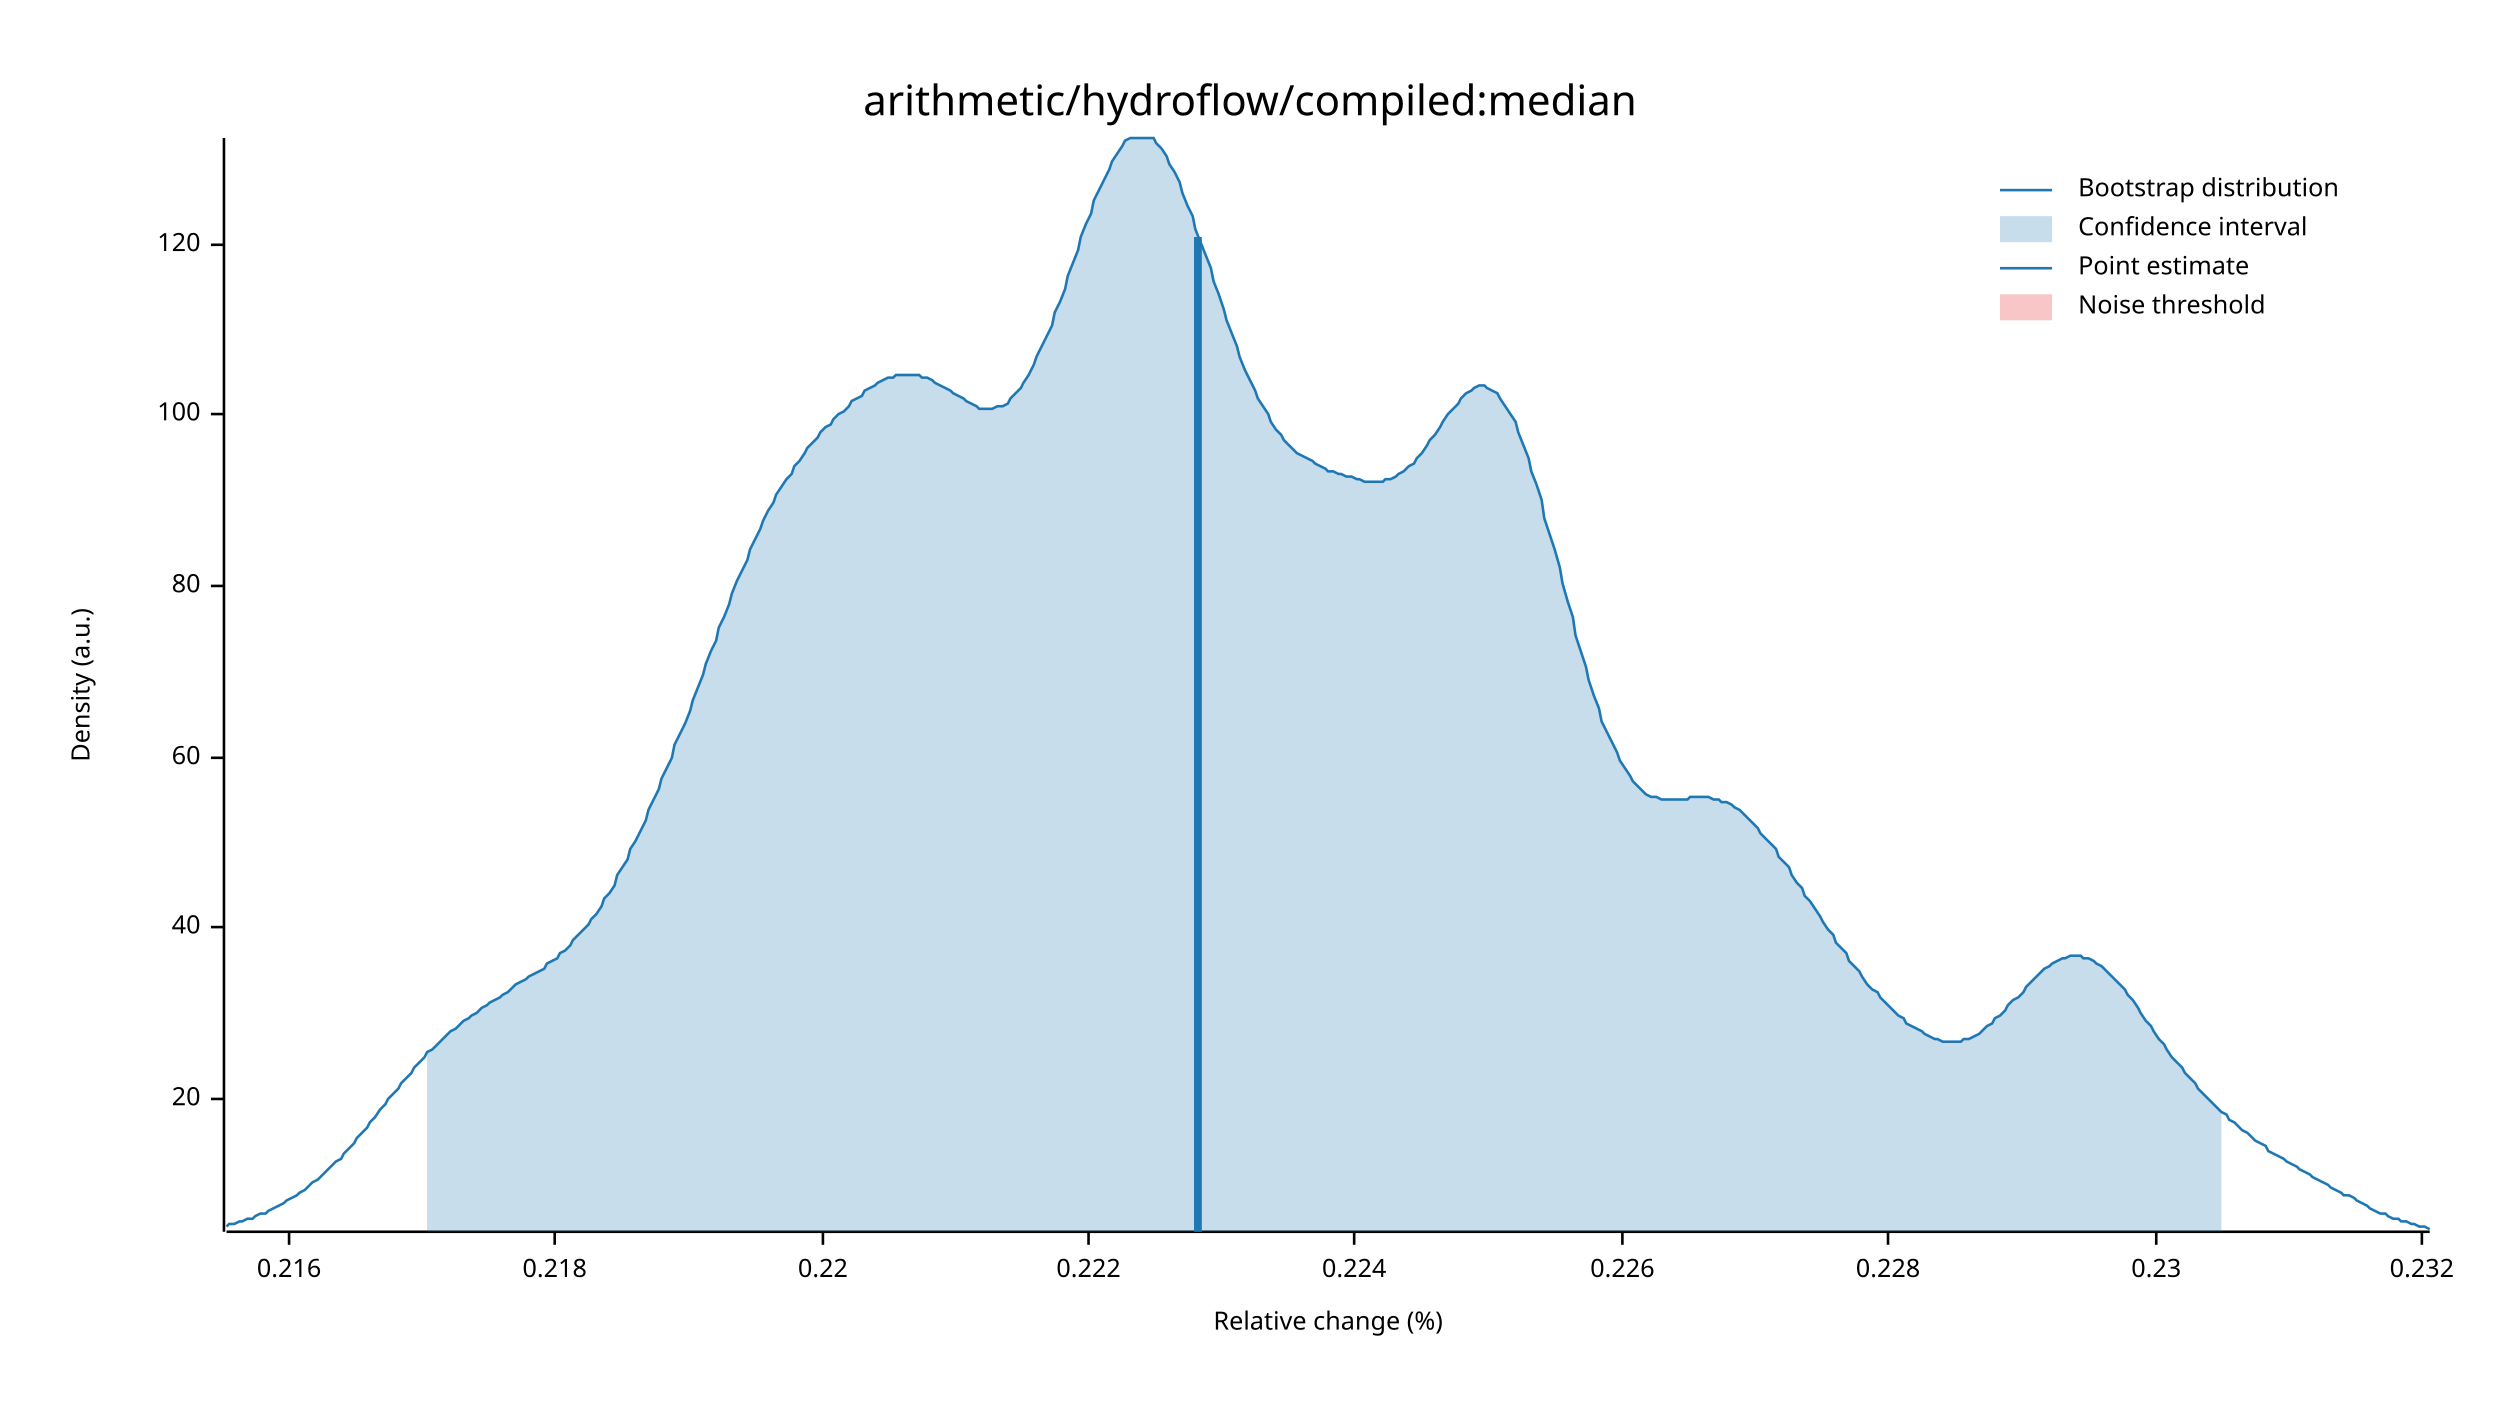
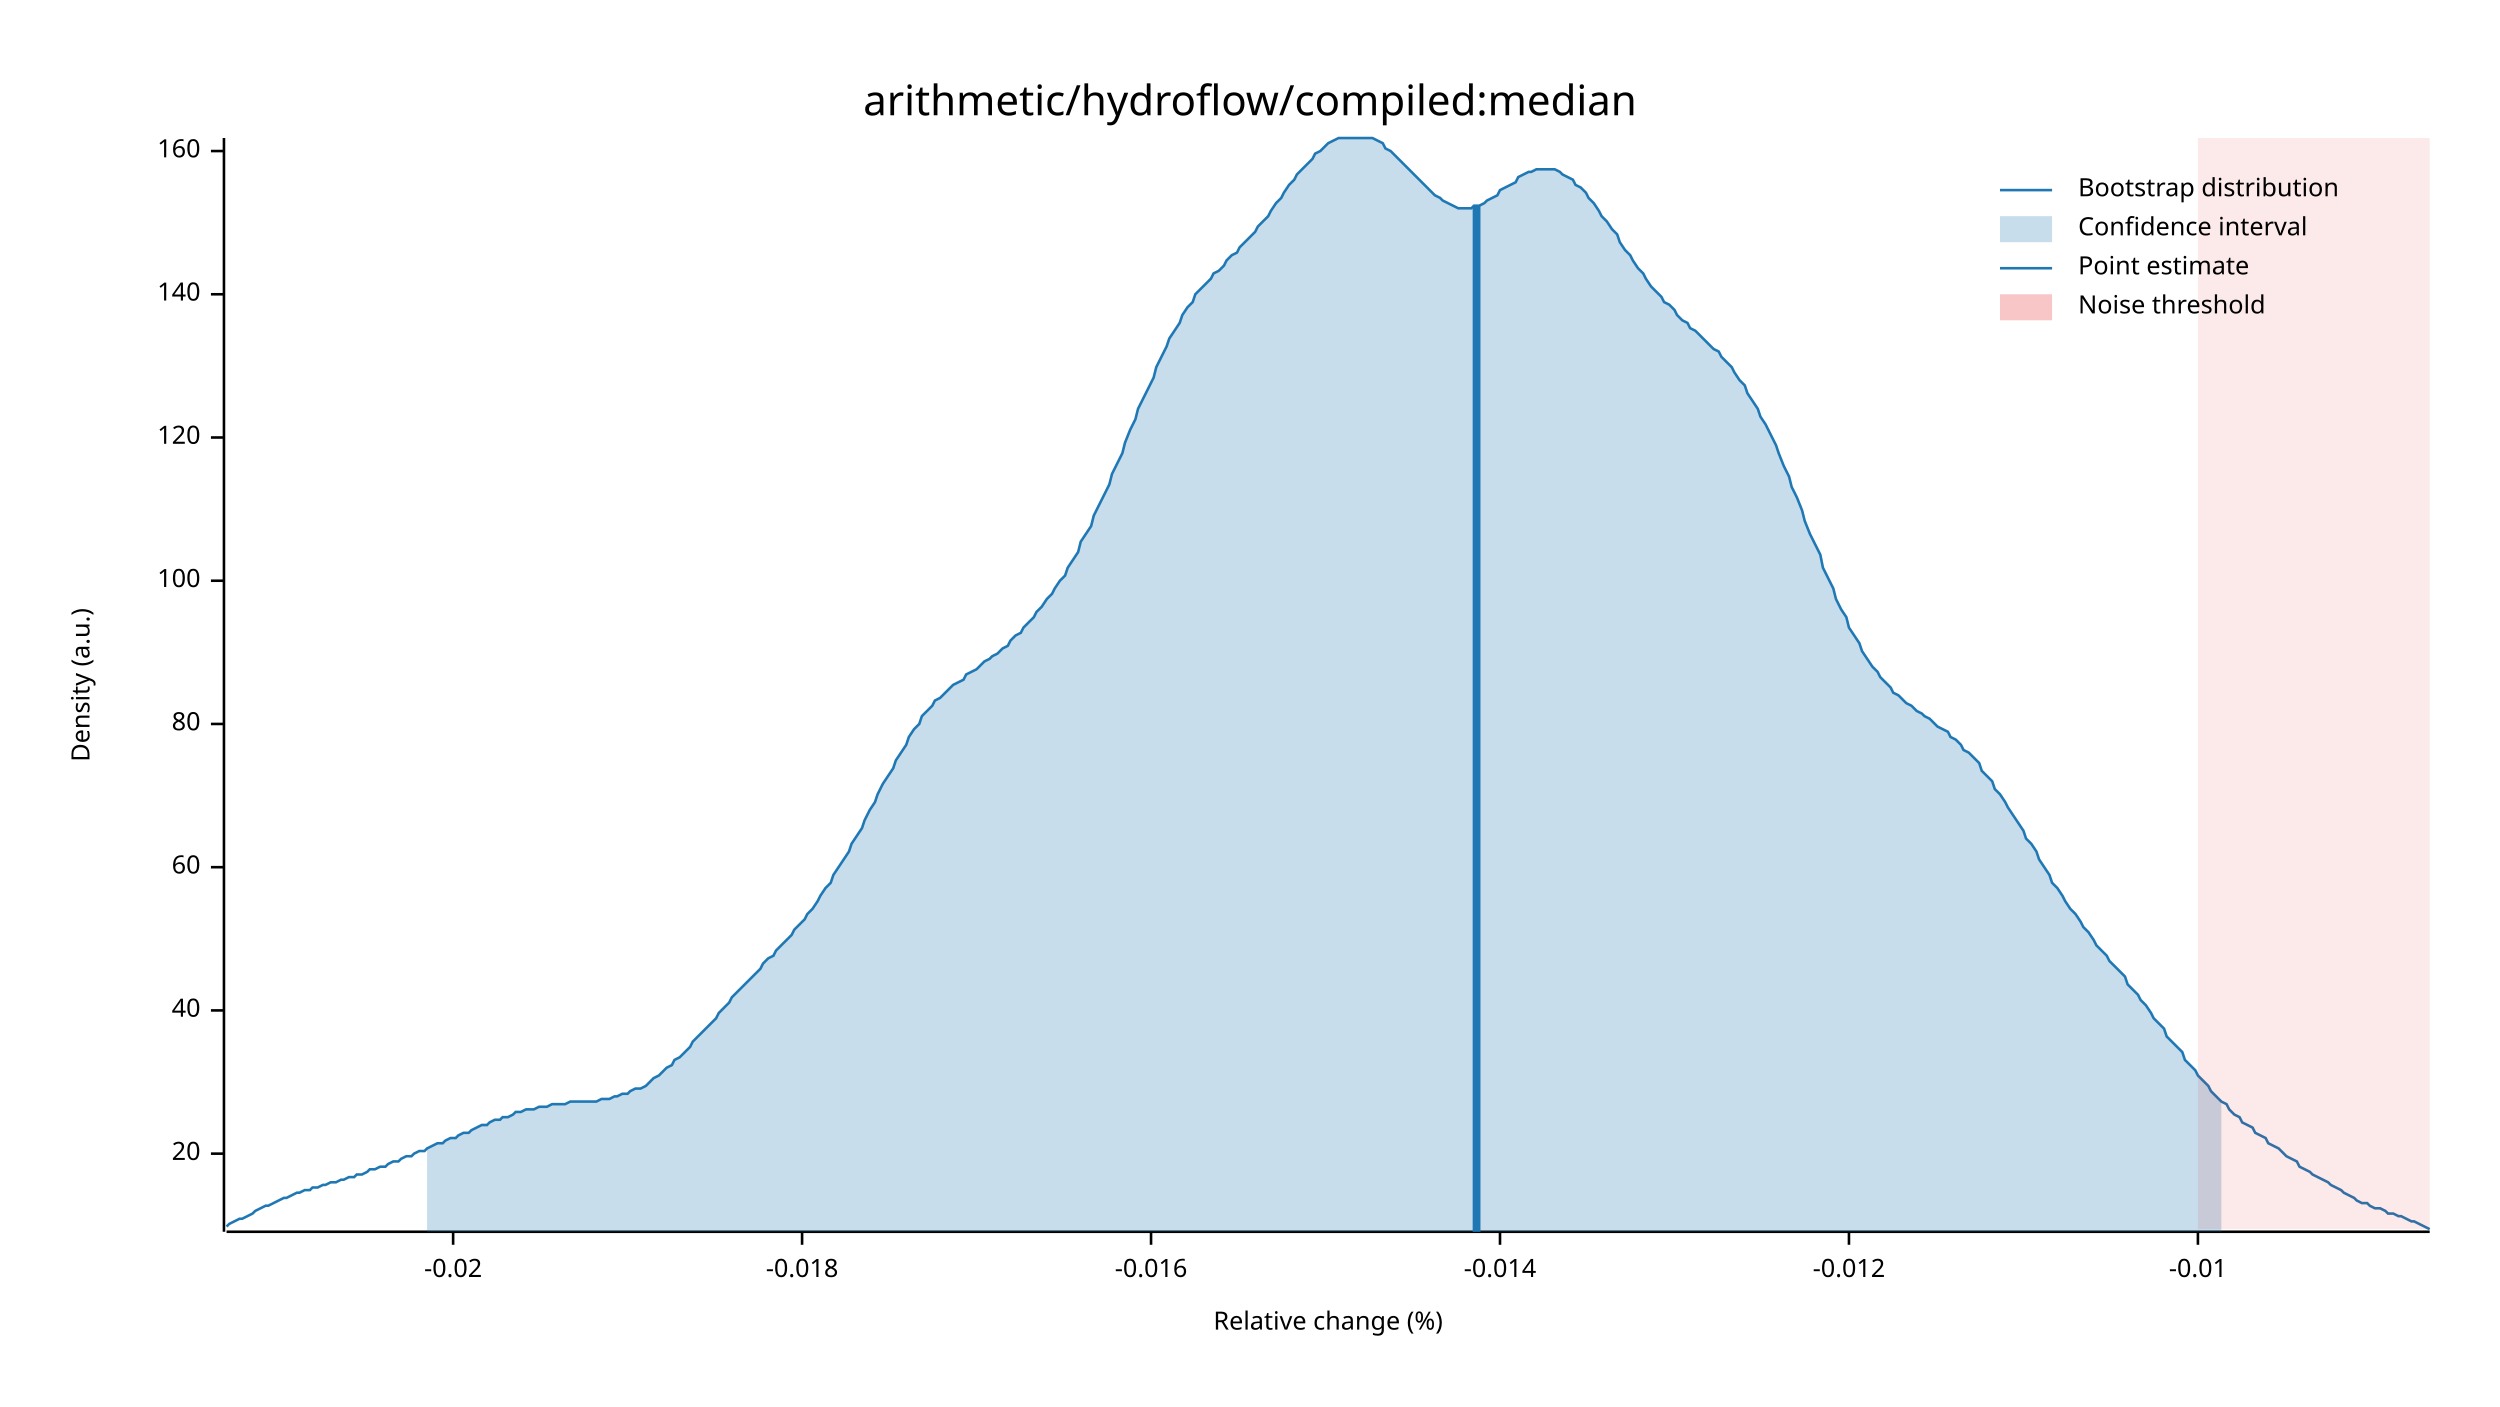
<svg xmlns="http://www.w3.org/2000/svg" width="960" height="540" viewBox="0 0 960 540">
  <text x="480" y="32" dy="0.76em" text-anchor="middle" font-family="sans-serif" font-size="16.129" opacity="1" fill="#000000">
arithmetic/hydroflow/compiled:median
</text>
  <text x="27" y="263" dy="0.76em" text-anchor="middle" font-family="sans-serif" font-size="9.677" opacity="1" fill="#000000" transform="rotate(270, 27, 263)">
Density (a.u.)
</text>
  <text x="510" y="513" dy="-0.5ex" text-anchor="middle" font-family="sans-serif" font-size="9.677" opacity="1" fill="#000000">
Relative change (%)
</text>
  <polyline fill="none" opacity="1" stroke="#000000" stroke-width="1" points="86,53 86,473 " />
-   <text x="77" y="422" dy="0.5ex" text-anchor="end" font-family="sans-serif" font-size="9.677" opacity="1" fill="#000000">
+   <text x="77" y="443" dy="0.5ex" text-anchor="end" font-family="sans-serif" font-size="9.677" opacity="1" fill="#000000">
20
</text>
-   <polyline fill="none" opacity="1" stroke="#000000" stroke-width="1" points="81,422 86,422 " />
-   <text x="77" y="356" dy="0.5ex" text-anchor="end" font-family="sans-serif" font-size="9.677" opacity="1" fill="#000000">
+   <polyline fill="none" opacity="1" stroke="#000000" stroke-width="1" points="81,443 86,443 " />
+   <text x="77" y="388" dy="0.5ex" text-anchor="end" font-family="sans-serif" font-size="9.677" opacity="1" fill="#000000">
40
</text>
-   <polyline fill="none" opacity="1" stroke="#000000" stroke-width="1" points="81,356 86,356 " />
-   <text x="77" y="291" dy="0.5ex" text-anchor="end" font-family="sans-serif" font-size="9.677" opacity="1" fill="#000000">
+   <polyline fill="none" opacity="1" stroke="#000000" stroke-width="1" points="81,388 86,388 " />
+   <text x="77" y="333" dy="0.5ex" text-anchor="end" font-family="sans-serif" font-size="9.677" opacity="1" fill="#000000">
60
</text>
-   <polyline fill="none" opacity="1" stroke="#000000" stroke-width="1" points="81,291 86,291 " />
-   <text x="77" y="225" dy="0.5ex" text-anchor="end" font-family="sans-serif" font-size="9.677" opacity="1" fill="#000000">
+   <polyline fill="none" opacity="1" stroke="#000000" stroke-width="1" points="81,333 86,333 " />
+   <text x="77" y="278" dy="0.5ex" text-anchor="end" font-family="sans-serif" font-size="9.677" opacity="1" fill="#000000">
80
</text>
-   <polyline fill="none" opacity="1" stroke="#000000" stroke-width="1" points="81,225 86,225 " />
-   <text x="77" y="159" dy="0.5ex" text-anchor="end" font-family="sans-serif" font-size="9.677" opacity="1" fill="#000000">
+   <polyline fill="none" opacity="1" stroke="#000000" stroke-width="1" points="81,278 86,278 " />
+   <text x="77" y="223" dy="0.5ex" text-anchor="end" font-family="sans-serif" font-size="9.677" opacity="1" fill="#000000">
100
</text>
-   <polyline fill="none" opacity="1" stroke="#000000" stroke-width="1" points="81,159 86,159 " />
-   <text x="77" y="94" dy="0.5ex" text-anchor="end" font-family="sans-serif" font-size="9.677" opacity="1" fill="#000000">
+   <polyline fill="none" opacity="1" stroke="#000000" stroke-width="1" points="81,223 86,223 " />
+   <text x="77" y="168" dy="0.5ex" text-anchor="end" font-family="sans-serif" font-size="9.677" opacity="1" fill="#000000">
120
</text>
-   <polyline fill="none" opacity="1" stroke="#000000" stroke-width="1" points="81,94 86,94 " />
+   <polyline fill="none" opacity="1" stroke="#000000" stroke-width="1" points="81,168 86,168 " />
+   <text x="77" y="113" dy="0.5ex" text-anchor="end" font-family="sans-serif" font-size="9.677" opacity="1" fill="#000000">
+ 140
+ </text>
+   <polyline fill="none" opacity="1" stroke="#000000" stroke-width="1" points="81,113 86,113 " />
+   <text x="77" y="58" dy="0.5ex" text-anchor="end" font-family="sans-serif" font-size="9.677" opacity="1" fill="#000000">
+ 160
+ </text>
+   <polyline fill="none" opacity="1" stroke="#000000" stroke-width="1" points="81,58 86,58 " />
  <polyline fill="none" opacity="1" stroke="#000000" stroke-width="1" points="87,473 933,473 " />
-   <text x="111" y="483" dy="0.76em" text-anchor="middle" font-family="sans-serif" font-size="9.677" opacity="1" fill="#000000">
- 0.216
+   <text x="174" y="483" dy="0.76em" text-anchor="middle" font-family="sans-serif" font-size="9.677" opacity="1" fill="#000000">
+ -0.02
</text>
-   <polyline fill="none" opacity="1" stroke="#000000" stroke-width="1" points="111,473 111,478 " />
-   <text x="213" y="483" dy="0.76em" text-anchor="middle" font-family="sans-serif" font-size="9.677" opacity="1" fill="#000000">
- 0.218
+   <polyline fill="none" opacity="1" stroke="#000000" stroke-width="1" points="174,473 174,478 " />
+   <text x="308" y="483" dy="0.76em" text-anchor="middle" font-family="sans-serif" font-size="9.677" opacity="1" fill="#000000">
+ -0.018
</text>
-   <polyline fill="none" opacity="1" stroke="#000000" stroke-width="1" points="213,473 213,478 " />
-   <text x="316" y="483" dy="0.76em" text-anchor="middle" font-family="sans-serif" font-size="9.677" opacity="1" fill="#000000">
- 0.22
+   <polyline fill="none" opacity="1" stroke="#000000" stroke-width="1" points="308,473 308,478 " />
+   <text x="442" y="483" dy="0.76em" text-anchor="middle" font-family="sans-serif" font-size="9.677" opacity="1" fill="#000000">
+ -0.016
</text>
-   <polyline fill="none" opacity="1" stroke="#000000" stroke-width="1" points="316,473 316,478 " />
-   <text x="418" y="483" dy="0.76em" text-anchor="middle" font-family="sans-serif" font-size="9.677" opacity="1" fill="#000000">
- 0.222
+   <polyline fill="none" opacity="1" stroke="#000000" stroke-width="1" points="442,473 442,478 " />
+   <text x="576" y="483" dy="0.76em" text-anchor="middle" font-family="sans-serif" font-size="9.677" opacity="1" fill="#000000">
+ -0.014
</text>
-   <polyline fill="none" opacity="1" stroke="#000000" stroke-width="1" points="418,473 418,478 " />
-   <text x="520" y="483" dy="0.76em" text-anchor="middle" font-family="sans-serif" font-size="9.677" opacity="1" fill="#000000">
- 0.224
+   <polyline fill="none" opacity="1" stroke="#000000" stroke-width="1" points="576,473 576,478 " />
+   <text x="710" y="483" dy="0.76em" text-anchor="middle" font-family="sans-serif" font-size="9.677" opacity="1" fill="#000000">
+ -0.012
</text>
-   <polyline fill="none" opacity="1" stroke="#000000" stroke-width="1" points="520,473 520,478 " />
-   <text x="623" y="483" dy="0.76em" text-anchor="middle" font-family="sans-serif" font-size="9.677" opacity="1" fill="#000000">
- 0.226
+   <polyline fill="none" opacity="1" stroke="#000000" stroke-width="1" points="710,473 710,478 " />
+   <text x="844" y="483" dy="0.76em" text-anchor="middle" font-family="sans-serif" font-size="9.677" opacity="1" fill="#000000">
+ -0.01
</text>
-   <polyline fill="none" opacity="1" stroke="#000000" stroke-width="1" points="623,473 623,478 " />
-   <text x="725" y="483" dy="0.76em" text-anchor="middle" font-family="sans-serif" font-size="9.677" opacity="1" fill="#000000">
- 0.228
- </text>
-   <polyline fill="none" opacity="1" stroke="#000000" stroke-width="1" points="725,473 725,478 " />
-   <text x="828" y="483" dy="0.76em" text-anchor="middle" font-family="sans-serif" font-size="9.677" opacity="1" fill="#000000">
- 0.23
- </text>
-   <polyline fill="none" opacity="1" stroke="#000000" stroke-width="1" points="828,473 828,478 " />
-   <text x="930" y="483" dy="0.76em" text-anchor="middle" font-family="sans-serif" font-size="9.677" opacity="1" fill="#000000">
- 0.232
- </text>
-   <polyline fill="none" opacity="1" stroke="#000000" stroke-width="1" points="930,473 930,478 " />
-   <polyline fill="none" opacity="1" stroke="#1F78B4" stroke-width="1" points="87,471 88,470 90,470 92,469 93,469 95,468 97,468 98,467 100,466 102,466 103,465 105,464 107,463 109,462 110,461 112,460 114,459 115,458 117,457 119,455 120,454 122,453 124,451 125,450 127,448 129,446 131,445 132,443 134,441 136,439 137,437 139,435 141,433 142,431 144,429 146,426 148,424 149,422 151,420 153,418 154,416 156,414 158,412 159,410 161,408 163,406 164,404 166,403 168,401 170,399 171,398 173,396 175,395 176,394 178,392 180,391 181,390 183,389 185,387 187,386 188,385 190,384 192,383 193,382 195,381 197,379 198,378 200,377 202,376 203,375 205,374 207,373 209,372 210,370 212,369 214,368 215,366 217,365 219,363 220,361 222,359 224,357 226,355 227,353 229,351 231,348 232,345 234,343 236,340 237,336 239,333 241,330 242,326 244,323 246,319 248,315 249,311 251,307 253,303 254,299 256,295 258,291 259,286 261,282 263,278 265,273 266,269 268,264 270,259 271,255 273,250 275,246 276,241 278,237 280,232 281,228 283,223 285,219 287,215 288,211 290,207 292,203 293,200 295,196 297,193 298,190 300,187 302,184 304,182 305,179 307,177 309,174 310,172 312,170 314,168 315,166 317,164 319,163 320,161 322,159 324,158 326,156 327,154 329,153 331,152 332,150 334,149 336,148 337,147 339,146 341,145 343,145 344,144 346,144 348,144 349,144 351,144 353,144 354,145 356,145 358,146 359,147 361,148 363,149 365,150 366,151 368,152 370,153 371,154 373,155 375,156 376,157 378,157 380,157 381,157 383,156 385,156 387,155 388,153 390,151 392,149 393,147 395,144 397,140 398,137 400,133 402,129 404,125 405,120 407,116 409,111 410,106 412,101 414,96 415,91 417,86 419,82 420,77 422,73 424,69 426,65 427,62 429,59 431,56 432,54 434,53 436,53 437,53 439,53 441,53 443,53 444,55 446,57 448,60 449,63 451,66 453,70 454,74 456,79 458,83 459,88 461,93 463,98 465,103 466,108 468,113 470,119 471,123 473,128 475,133 476,137 478,142 480,146 482,150 483,153 485,156 487,159 488,162 490,165 492,167 493,169 495,171 497,173 498,174 500,175 502,176 504,177 505,178 507,179 509,180 510,181 512,181 514,182 515,182 517,183 519,183 521,184 522,184 524,185 526,185 527,185 529,185 531,185 532,184 534,184 536,183 537,182 539,181 541,179 543,178 544,176 546,174 548,171 549,169 551,167 553,164 554,162 556,159 558,157 560,155 561,153 563,151 565,150 566,149 568,148 570,148 571,149 573,150 575,151 576,153 578,156 580,159 582,162 583,166 585,171 587,176 588,181 590,186 592,192 593,199 595,205 597,211 599,218 600,224 602,231 604,237 605,244 607,250 609,256 610,261 612,267 614,272 615,277 617,281 619,285 621,289 622,292 624,295 626,298 627,300 629,302 631,304 632,305 634,306 636,306 638,307 639,307 641,307 643,307 644,307 646,307 648,307 649,306 651,306 653,306 654,306 656,306 658,307 660,307 661,308 663,308 665,309 666,310 668,311 670,313 671,314 673,316 675,318 676,320 678,322 680,324 682,326 683,329 685,331 687,333 688,336 690,339 692,341 693,344 695,346 697,349 699,352 700,354 702,357 704,359 705,362 707,364 709,366 710,369 712,371 714,373 715,375 717,378 719,380 721,381 722,383 724,385 726,387 727,388 729,390 731,391 732,393 734,394 736,395 738,396 739,397 741,398 743,399 744,399 746,400 748,400 749,400 751,400 753,400 754,399 756,399 758,398 760,397 761,396 763,394 765,393 766,391 768,390 770,388 771,386 773,384 775,383 777,381 778,379 780,377 782,375 783,374 785,372 787,371 788,370 790,369 792,368 793,368 795,367 797,367 799,367 800,368 802,368 804,369 805,370 807,371 809,373 810,374 812,376 814,378 816,380 817,382 819,384 821,387 822,389 824,392 826,394 827,396 829,399 831,401 832,403 834,406 836,408 838,410 839,412 841,414 843,416 844,418 846,420 848,422 849,423 851,425 853,427 855,428 856,430 858,431 860,433 861,434 863,435 865,437 866,438 868,439 870,440 871,442 873,443 875,444 877,445 878,446 880,447 882,448 883,449 885,450 887,451 888,452 890,453 892,454 894,455 895,456 897,457 899,458 900,459 902,459 904,460 905,461 907,462 909,463 910,464 912,465 914,466 916,466 917,467 919,468 921,468 922,469 924,469 926,470 927,470 929,471 931,471 933,472 " />
-   <polygon opacity="0.25" fill="#1F78B4" points="164,404 166,403 168,401 170,399 171,398 173,396 175,395 176,394 178,392 180,391 181,390 183,389 185,387 187,386 188,385 190,384 192,383 193,382 195,381 197,379 198,378 200,377 202,376 203,375 205,374 207,373 209,372 210,370 212,369 214,368 215,366 217,365 219,363 220,361 222,359 224,357 226,355 227,353 229,351 231,348 232,345 234,343 236,340 237,336 239,333 241,330 242,326 244,323 246,319 248,315 249,311 251,307 253,303 254,299 256,295 258,291 259,286 261,282 263,278 265,273 266,269 268,264 270,259 271,255 273,250 275,246 276,241 278,237 280,232 281,228 283,223 285,219 287,215 288,211 290,207 292,203 293,200 295,196 297,193 298,190 300,187 302,184 304,182 305,179 307,177 309,174 310,172 312,170 314,168 315,166 317,164 319,163 320,161 322,159 324,158 326,156 327,154 329,153 331,152 332,150 334,149 336,148 337,147 339,146 341,145 343,145 344,144 346,144 348,144 349,144 351,144 353,144 354,145 356,145 358,146 359,147 361,148 363,149 365,150 366,151 368,152 370,153 371,154 373,155 375,156 376,157 378,157 380,157 381,157 383,156 385,156 387,155 388,153 390,151 392,149 393,147 395,144 397,140 398,137 400,133 402,129 404,125 405,120 407,116 409,111 410,106 412,101 414,96 415,91 417,86 419,82 420,77 422,73 424,69 426,65 427,62 429,59 431,56 432,54 434,53 436,53 437,53 439,53 441,53 443,53 444,55 446,57 448,60 449,63 451,66 453,70 454,74 456,79 458,83 459,88 461,93 463,98 465,103 466,108 468,113 470,119 471,123 473,128 475,133 476,137 478,142 480,146 482,150 483,153 485,156 487,159 488,162 490,165 492,167 493,169 495,171 497,173 498,174 500,175 502,176 504,177 505,178 507,179 509,180 510,181 512,181 514,182 515,182 517,183 519,183 521,184 522,184 524,185 526,185 527,185 529,185 531,185 532,184 534,184 536,183 537,182 539,181 541,179 543,178 544,176 546,174 548,171 549,169 551,167 553,164 554,162 556,159 558,157 560,155 561,153 563,151 565,150 566,149 568,148 570,148 571,149 573,150 575,151 576,153 578,156 580,159 582,162 583,166 585,171 587,176 588,181 590,186 592,192 593,199 595,205 597,211 599,218 600,224 602,231 604,237 605,244 607,250 609,256 610,261 612,267 614,272 615,277 617,281 619,285 621,289 622,292 624,295 626,298 627,300 629,302 631,304 632,305 634,306 636,306 638,307 639,307 641,307 643,307 644,307 646,307 648,307 649,306 651,306 653,306 654,306 656,306 658,307 660,307 661,308 663,308 665,309 666,310 668,311 670,313 671,314 673,316 675,318 676,320 678,322 680,324 682,326 683,329 685,331 687,333 688,336 690,339 692,341 693,344 695,346 697,349 699,352 700,354 702,357 704,359 705,362 707,364 709,366 710,369 712,371 714,373 715,375 717,378 719,380 721,381 722,383 724,385 726,387 727,388 729,390 731,391 732,393 734,394 736,395 738,396 739,397 741,398 743,399 744,399 746,400 748,400 749,400 751,400 753,400 754,399 756,399 758,398 760,397 761,396 763,394 765,393 766,391 768,390 770,388 771,386 773,384 775,383 777,381 778,379 780,377 782,375 783,374 785,372 787,371 788,370 790,369 792,368 793,368 795,367 797,367 799,367 800,368 802,368 804,369 805,370 807,371 809,373 810,374 812,376 814,378 816,380 817,382 819,384 821,387 822,389 824,392 826,394 827,396 829,399 831,401 832,403 834,406 836,408 838,410 839,412 841,414 843,416 844,418 846,420 848,422 849,423 851,425 853,427 853,473 164,473 " />
-   <polyline fill="none" opacity="1" stroke="#1F78B4" stroke-width="3" points="460,473 460,91 " />
-   <rect x="510" y="53" width="0" height="419" opacity="0.1" fill="#E31A1C" stroke="none" />
+   <polyline fill="none" opacity="1" stroke="#000000" stroke-width="1" points="844,473 844,478 " />
+   <polyline fill="none" opacity="1" stroke="#1F78B4" stroke-width="1" points="87,471 88,470 90,469 92,468 93,468 95,467 97,466 98,465 100,464 102,463 103,463 105,462 107,461 109,460 110,460 112,459 114,458 115,458 117,457 119,457 120,456 122,456 124,455 125,455 127,454 129,454 131,453 132,453 134,452 136,452 137,451 139,451 141,450 142,449 144,449 146,448 148,448 149,447 151,446 153,446 154,445 156,444 158,444 159,443 161,442 163,442 164,441 166,440 168,439 170,439 171,438 173,437 175,437 176,436 178,435 180,435 181,434 183,433 185,432 187,432 188,431 190,430 192,430 193,429 195,429 197,428 198,427 200,427 202,426 203,426 205,426 207,425 209,425 210,425 212,424 214,424 215,424 217,424 219,423 220,423 222,423 224,423 226,423 227,423 229,423 231,422 232,422 234,422 236,421 237,421 239,420 241,420 242,419 244,418 246,418 248,417 249,416 251,414 253,413 254,412 256,410 258,409 259,407 261,406 263,404 265,402 266,400 268,398 270,396 271,395 273,393 275,391 276,389 278,387 280,385 281,383 283,381 285,379 287,377 288,376 290,374 292,372 293,370 295,368 297,367 298,365 300,363 302,361 304,359 305,357 307,355 309,353 310,351 312,349 314,346 315,344 317,341 319,339 320,336 322,333 324,330 326,327 327,324 329,321 331,318 332,315 334,311 336,308 337,305 339,301 341,298 343,295 344,292 346,289 348,286 349,283 351,280 353,278 354,275 356,273 358,271 359,269 361,268 363,266 365,264 366,263 368,262 370,261 371,259 373,258 375,257 376,256 378,254 380,253 381,252 383,251 385,249 387,248 388,246 390,244 392,243 393,241 395,239 397,237 398,235 400,233 402,230 404,228 405,226 407,223 409,221 410,218 412,215 414,212 415,208 417,205 419,202 420,198 422,194 424,190 426,186 427,182 429,178 431,174 432,170 434,165 436,161 437,157 439,153 441,149 443,145 444,141 446,137 448,133 449,130 451,127 453,124 454,121 456,118 458,116 459,113 461,111 463,109 465,107 466,105 468,104 470,102 471,100 473,98 475,97 476,95 478,93 480,91 482,89 483,87 485,85 487,83 488,81 490,78 492,76 493,74 495,71 497,69 498,67 500,65 502,63 504,61 505,59 507,58 509,56 510,55 512,54 514,53 515,53 517,53 519,53 521,53 522,53 524,53 526,53 527,53 529,54 531,55 532,57 534,58 536,60 537,61 539,63 541,65 543,67 544,68 546,70 548,72 549,73 551,75 553,76 554,77 556,78 558,79 560,80 561,80 563,80 565,80 566,79 568,79 570,78 571,77 573,76 575,75 576,73 578,72 580,71 582,70 583,68 585,67 587,66 588,66 590,65 592,65 593,65 595,65 597,65 599,66 600,67 602,68 604,69 605,71 607,72 609,74 610,76 612,78 614,81 615,83 617,85 619,88 621,90 622,93 624,96 626,98 627,100 629,103 631,105 632,107 634,110 636,112 638,114 639,116 641,117 643,119 644,121 646,123 648,124 649,126 651,127 653,129 654,130 656,132 658,134 660,135 661,137 663,139 665,141 666,143 668,146 670,148 671,151 673,154 675,157 676,160 678,163 680,167 682,171 683,174 685,179 687,183 688,187 690,191 692,196 693,200 695,205 697,209 699,213 700,218 702,222 704,226 705,230 707,234 709,237 710,241 712,244 714,247 715,250 717,253 719,256 721,258 722,260 724,262 726,264 727,266 729,267 731,269 732,270 734,271 736,273 738,274 739,275 741,276 743,278 744,279 746,280 748,281 749,283 751,284 753,286 754,288 756,289 758,291 760,293 761,296 763,298 765,300 766,303 768,305 770,308 771,310 773,313 775,316 777,319 778,322 780,324 782,327 783,330 785,333 787,336 788,339 790,341 792,344 793,346 795,349 797,351 799,354 800,356 802,358 804,361 805,363 807,365 809,367 810,369 812,371 814,373 816,375 817,378 819,380 821,382 822,384 824,386 826,389 827,391 829,393 831,395 832,398 834,400 836,402 838,404 839,407 841,409 843,411 844,413 846,415 848,417 849,419 851,421 853,423 855,424 856,426 858,428 860,429 861,431 863,432 865,433 866,435 868,436 870,437 871,439 873,440 875,441 877,443 878,444 880,445 882,446 883,448 885,449 887,450 888,451 890,452 892,453 894,454 895,455 897,456 899,457 900,458 902,459 904,460 905,461 907,462 909,462 910,463 912,464 914,464 916,465 917,466 919,466 921,467 922,467 924,468 926,469 927,469 929,470 931,471 933,472 " />
+   <polygon opacity="0.25" fill="#1F78B4" points="164,441 166,440 168,439 170,439 171,438 173,437 175,437 176,436 178,435 180,435 181,434 183,433 185,432 187,432 188,431 190,430 192,430 193,429 195,429 197,428 198,427 200,427 202,426 203,426 205,426 207,425 209,425 210,425 212,424 214,424 215,424 217,424 219,423 220,423 222,423 224,423 226,423 227,423 229,423 231,422 232,422 234,422 236,421 237,421 239,420 241,420 242,419 244,418 246,418 248,417 249,416 251,414 253,413 254,412 256,410 258,409 259,407 261,406 263,404 265,402 266,400 268,398 270,396 271,395 273,393 275,391 276,389 278,387 280,385 281,383 283,381 285,379 287,377 288,376 290,374 292,372 293,370 295,368 297,367 298,365 300,363 302,361 304,359 305,357 307,355 309,353 310,351 312,349 314,346 315,344 317,341 319,339 320,336 322,333 324,330 326,327 327,324 329,321 331,318 332,315 334,311 336,308 337,305 339,301 341,298 343,295 344,292 346,289 348,286 349,283 351,280 353,278 354,275 356,273 358,271 359,269 361,268 363,266 365,264 366,263 368,262 370,261 371,259 373,258 375,257 376,256 378,254 380,253 381,252 383,251 385,249 387,248 388,246 390,244 392,243 393,241 395,239 397,237 398,235 400,233 402,230 404,228 405,226 407,223 409,221 410,218 412,215 414,212 415,208 417,205 419,202 420,198 422,194 424,190 426,186 427,182 429,178 431,174 432,170 434,165 436,161 437,157 439,153 441,149 443,145 444,141 446,137 448,133 449,130 451,127 453,124 454,121 456,118 458,116 459,113 461,111 463,109 465,107 466,105 468,104 470,102 471,100 473,98 475,97 476,95 478,93 480,91 482,89 483,87 485,85 487,83 488,81 490,78 492,76 493,74 495,71 497,69 498,67 500,65 502,63 504,61 505,59 507,58 509,56 510,55 512,54 514,53 515,53 517,53 519,53 521,53 522,53 524,53 526,53 527,53 529,54 531,55 532,57 534,58 536,60 537,61 539,63 541,65 543,67 544,68 546,70 548,72 549,73 551,75 553,76 554,77 556,78 558,79 560,80 561,80 563,80 565,80 566,79 568,79 570,78 571,77 573,76 575,75 576,73 578,72 580,71 582,70 583,68 585,67 587,66 588,66 590,65 592,65 593,65 595,65 597,65 599,66 600,67 602,68 604,69 605,71 607,72 609,74 610,76 612,78 614,81 615,83 617,85 619,88 621,90 622,93 624,96 626,98 627,100 629,103 631,105 632,107 634,110 636,112 638,114 639,116 641,117 643,119 644,121 646,123 648,124 649,126 651,127 653,129 654,130 656,132 658,134 660,135 661,137 663,139 665,141 666,143 668,146 670,148 671,151 673,154 675,157 676,160 678,163 680,167 682,171 683,174 685,179 687,183 688,187 690,191 692,196 693,200 695,205 697,209 699,213 700,218 702,222 704,226 705,230 707,234 709,237 710,241 712,244 714,247 715,250 717,253 719,256 721,258 722,260 724,262 726,264 727,266 729,267 731,269 732,270 734,271 736,273 738,274 739,275 741,276 743,278 744,279 746,280 748,281 749,283 751,284 753,286 754,288 756,289 758,291 760,293 761,296 763,298 765,300 766,303 768,305 770,308 771,310 773,313 775,316 777,319 778,322 780,324 782,327 783,330 785,333 787,336 788,339 790,341 792,344 793,346 795,349 797,351 799,354 800,356 802,358 804,361 805,363 807,365 809,367 810,369 812,371 814,373 816,375 817,378 819,380 821,382 822,384 824,386 826,389 827,391 829,393 831,395 832,398 834,400 836,402 838,404 839,407 841,409 843,411 844,413 846,415 848,417 849,419 851,421 853,423 853,473 164,473 " />
+   <polyline fill="none" opacity="1" stroke="#1F78B4" stroke-width="3" points="567,473 567,79 " />
+   <rect x="844" y="53" width="89" height="419" opacity="0.1" fill="#E31A1C" stroke="none" />
  <text x="798" y="68" dy="0.76em" text-anchor="start" font-family="sans-serif" font-size="9.677" opacity="1" fill="#000000">
Bootstrap distribution
</text>
  <text x="798" y="83" dy="0.76em" text-anchor="start" font-family="sans-serif" font-size="9.677" opacity="1" fill="#000000">
Confidence interval
</text>
  <text x="798" y="98" dy="0.76em" text-anchor="start" font-family="sans-serif" font-size="9.677" opacity="1" fill="#000000">
Point estimate
</text>
  <text x="798" y="113" dy="0.76em" text-anchor="start" font-family="sans-serif" font-size="9.677" opacity="1" fill="#000000">
Noise threshold
</text>
  <polyline fill="none" opacity="1" stroke="#1F78B4" stroke-width="1" points="768,73 788,73 " />
  <rect x="768" y="83" width="20" height="10" opacity="0.25" fill="#1F78B4" stroke="none" />
  <polyline fill="none" opacity="1" stroke="#1F78B4" stroke-width="1" points="768,103 788,103 " />
  <rect x="768" y="113" width="20" height="10" opacity="0.25" fill="#E31A1C" stroke="none" />
</svg>
